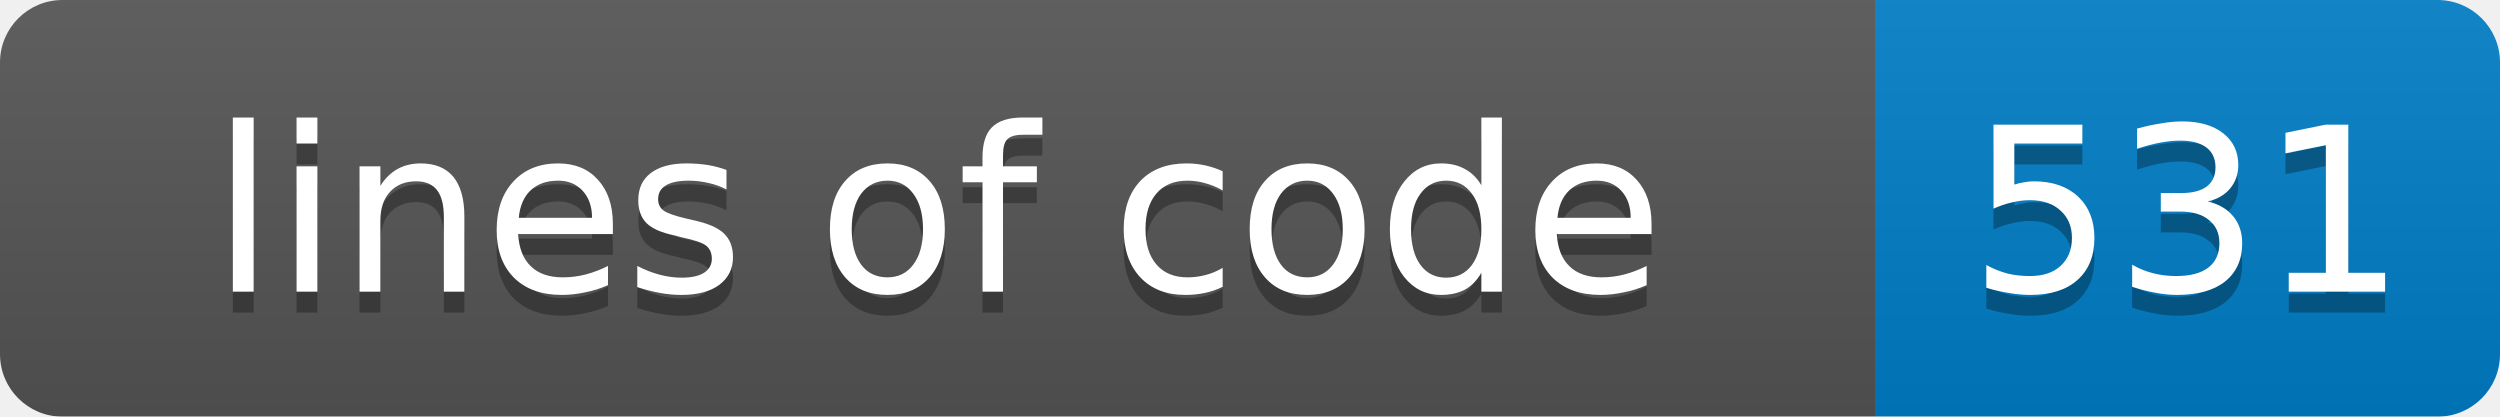
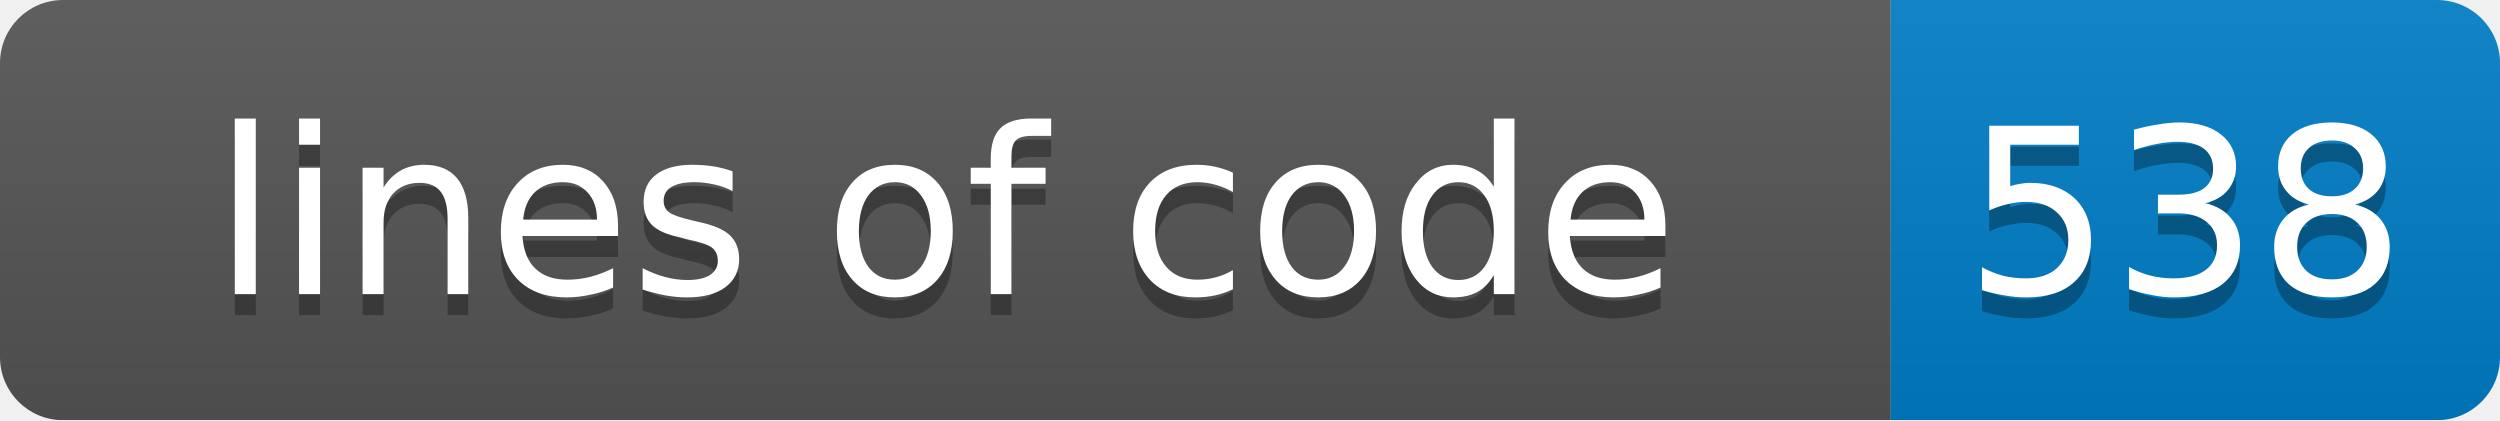
- <svg xmlns="http://www.w3.org/2000/svg" width="120" height="20">
+ <svg xmlns="http://www.w3.org/2000/svg" width="119" height="20">
  <linearGradient id="smooth" x2="0" y2="100%">
    <stop offset="0" stop-color="#bbb" stop-opacity=".1" />
    <stop offset="1" stop-opacity=".1" />
  </linearGradient>
  <mask id="round">
-     <rect width="120" height="20" rx="3" fill="#fff" />
+     <rect width="119" height="20" rx="3" fill="#fff" />
  </mask>
  <g mask="url(#round)">
    <rect width="90" height="20" fill="#555" />
-     <rect x="90" width="30" height="20" fill="#007ec6" />
-     <rect width="120" height="20" fill="url(#smooth)" />
+     <rect x="90" width="29" height="20" fill="#007ec6" />
+     <rect width="119" height="20" fill="url(#smooth)" />
  </g>
  <g fill="#fff" text-anchor="middle" font-family="DejaVu Sans,Verdana,Geneva,sans-serif" font-size="11">
    <text x="45" y="15" fill="#010101" fill-opacity=".3">lines of code</text>
    <text x="45" y="14">lines of code</text>
-     <text x="105" y="15" fill="#010101" fill-opacity=".3">531</text>
-     <text x="105" y="14">531</text>
+     <text x="104" y="15" fill="#010101" fill-opacity=".3">538</text>
+     <text x="104" y="14">538</text>
  </g>
</svg>
